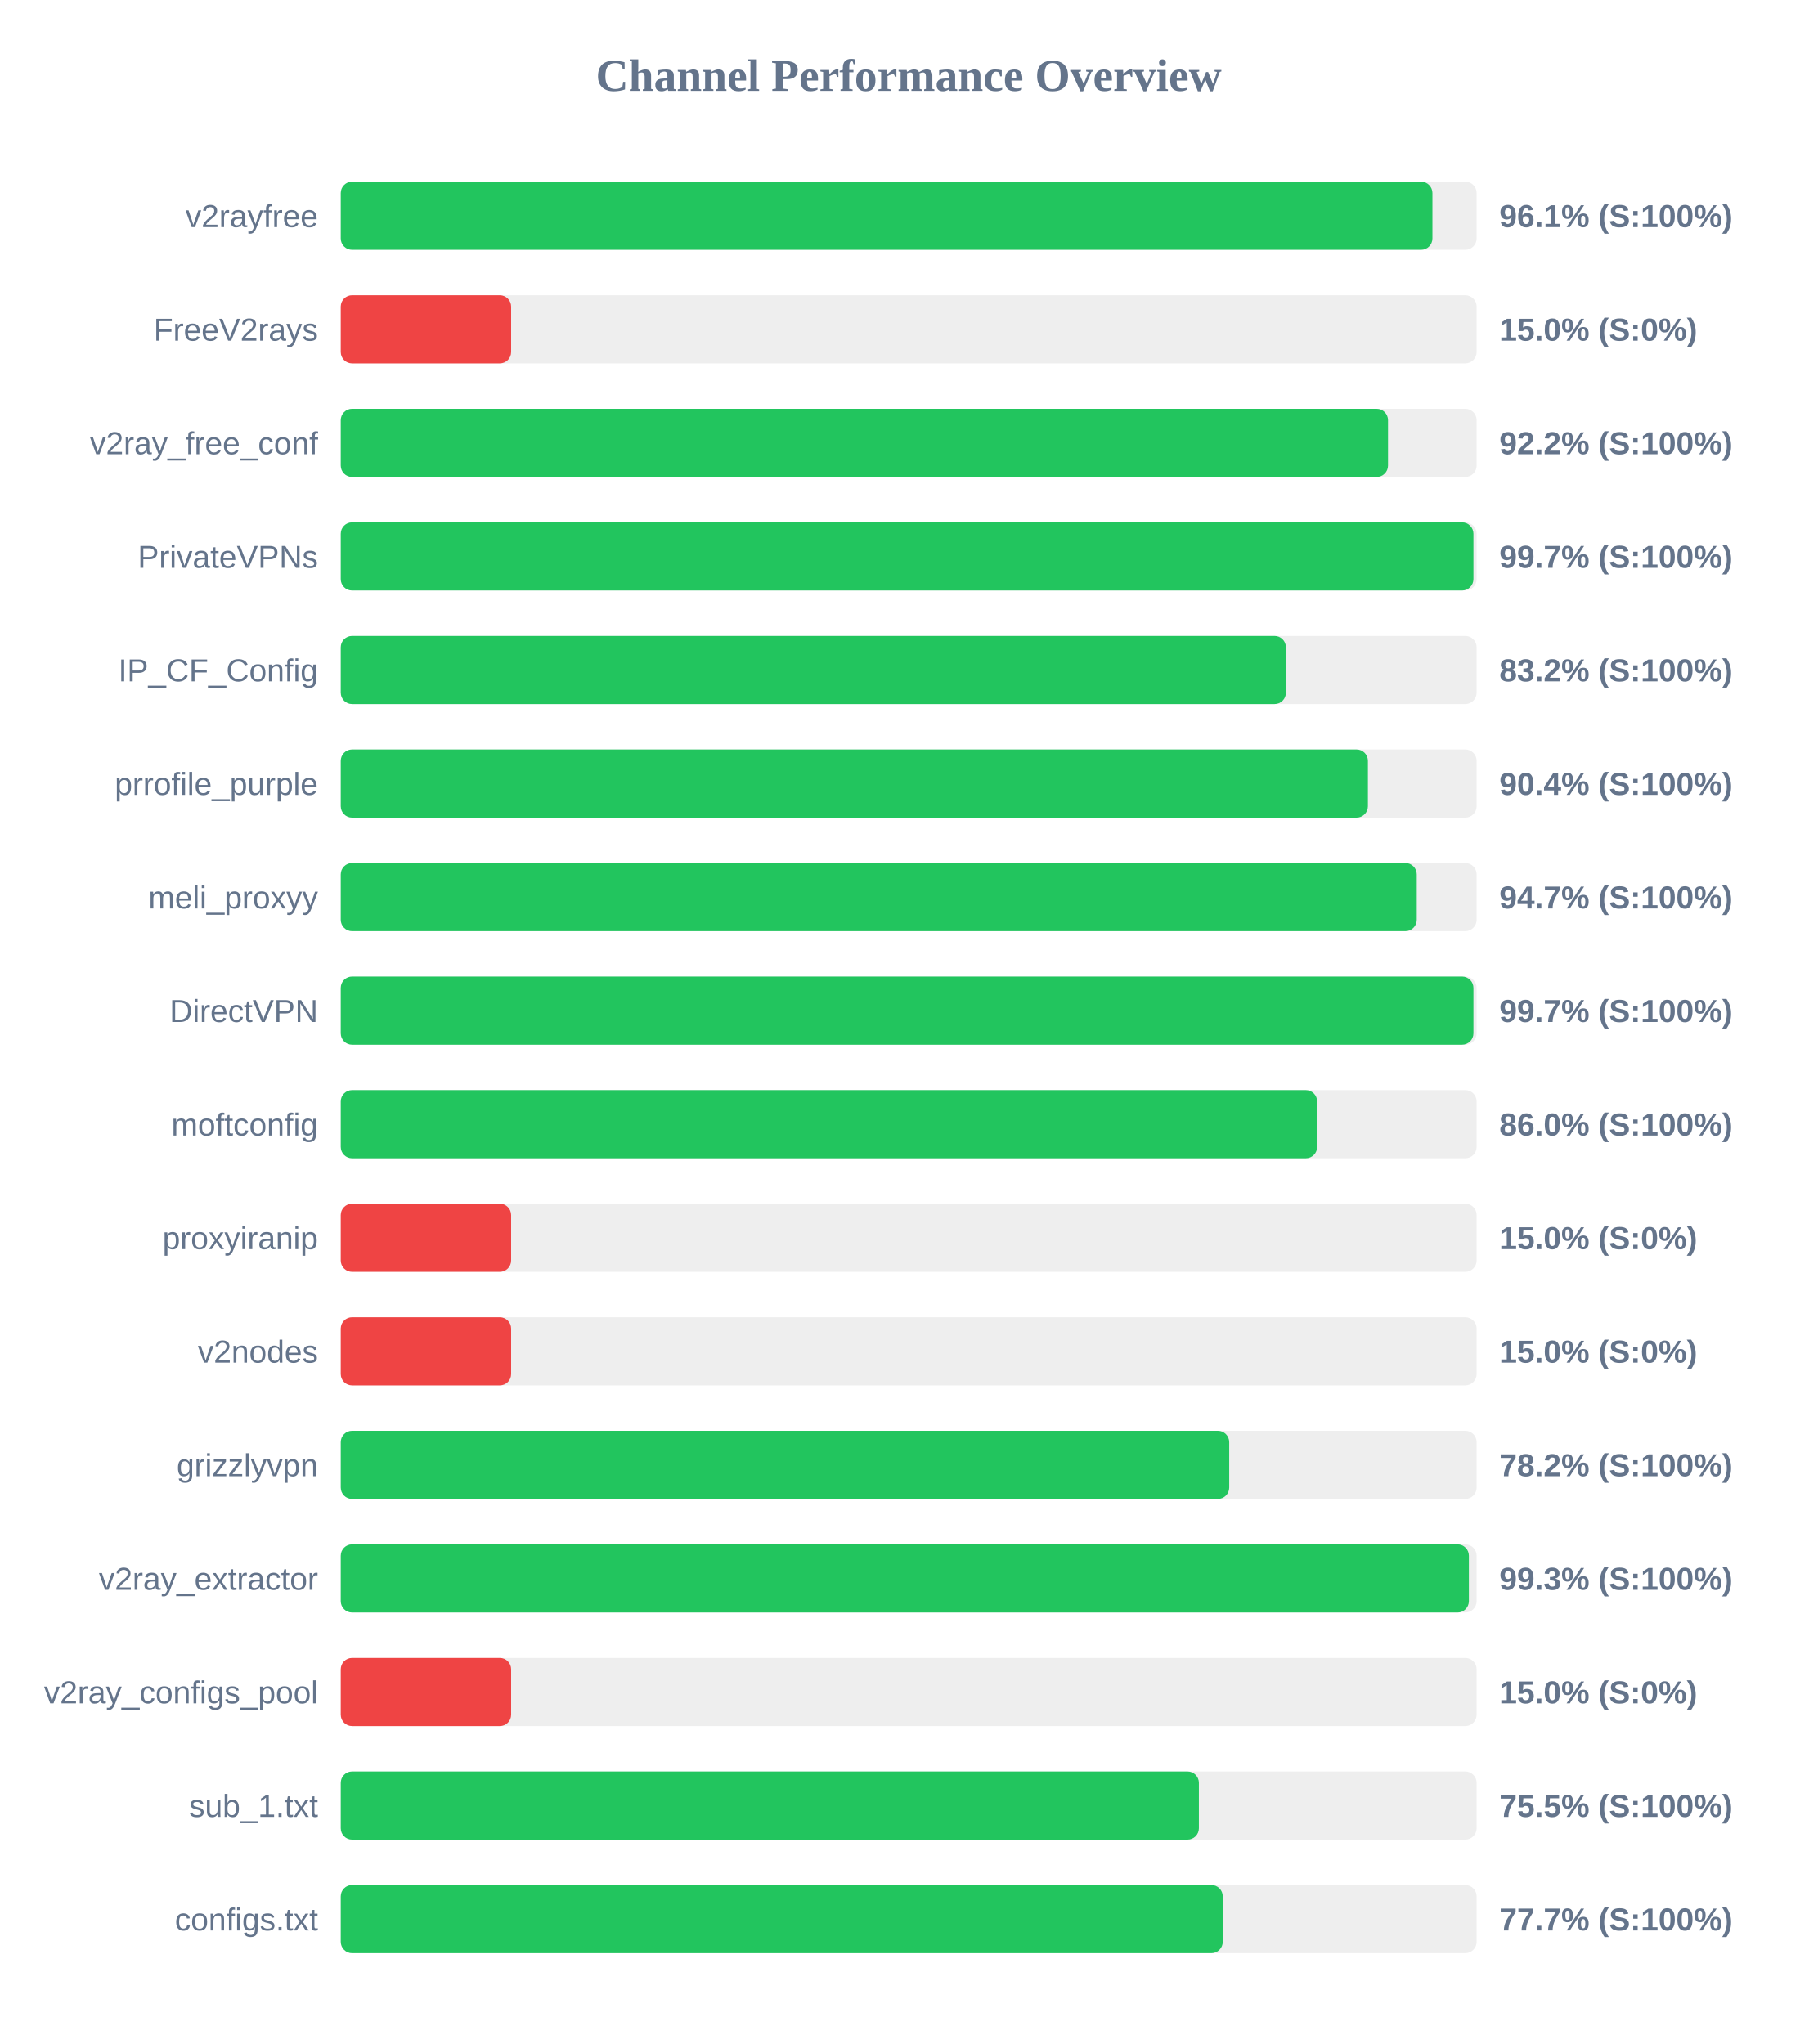
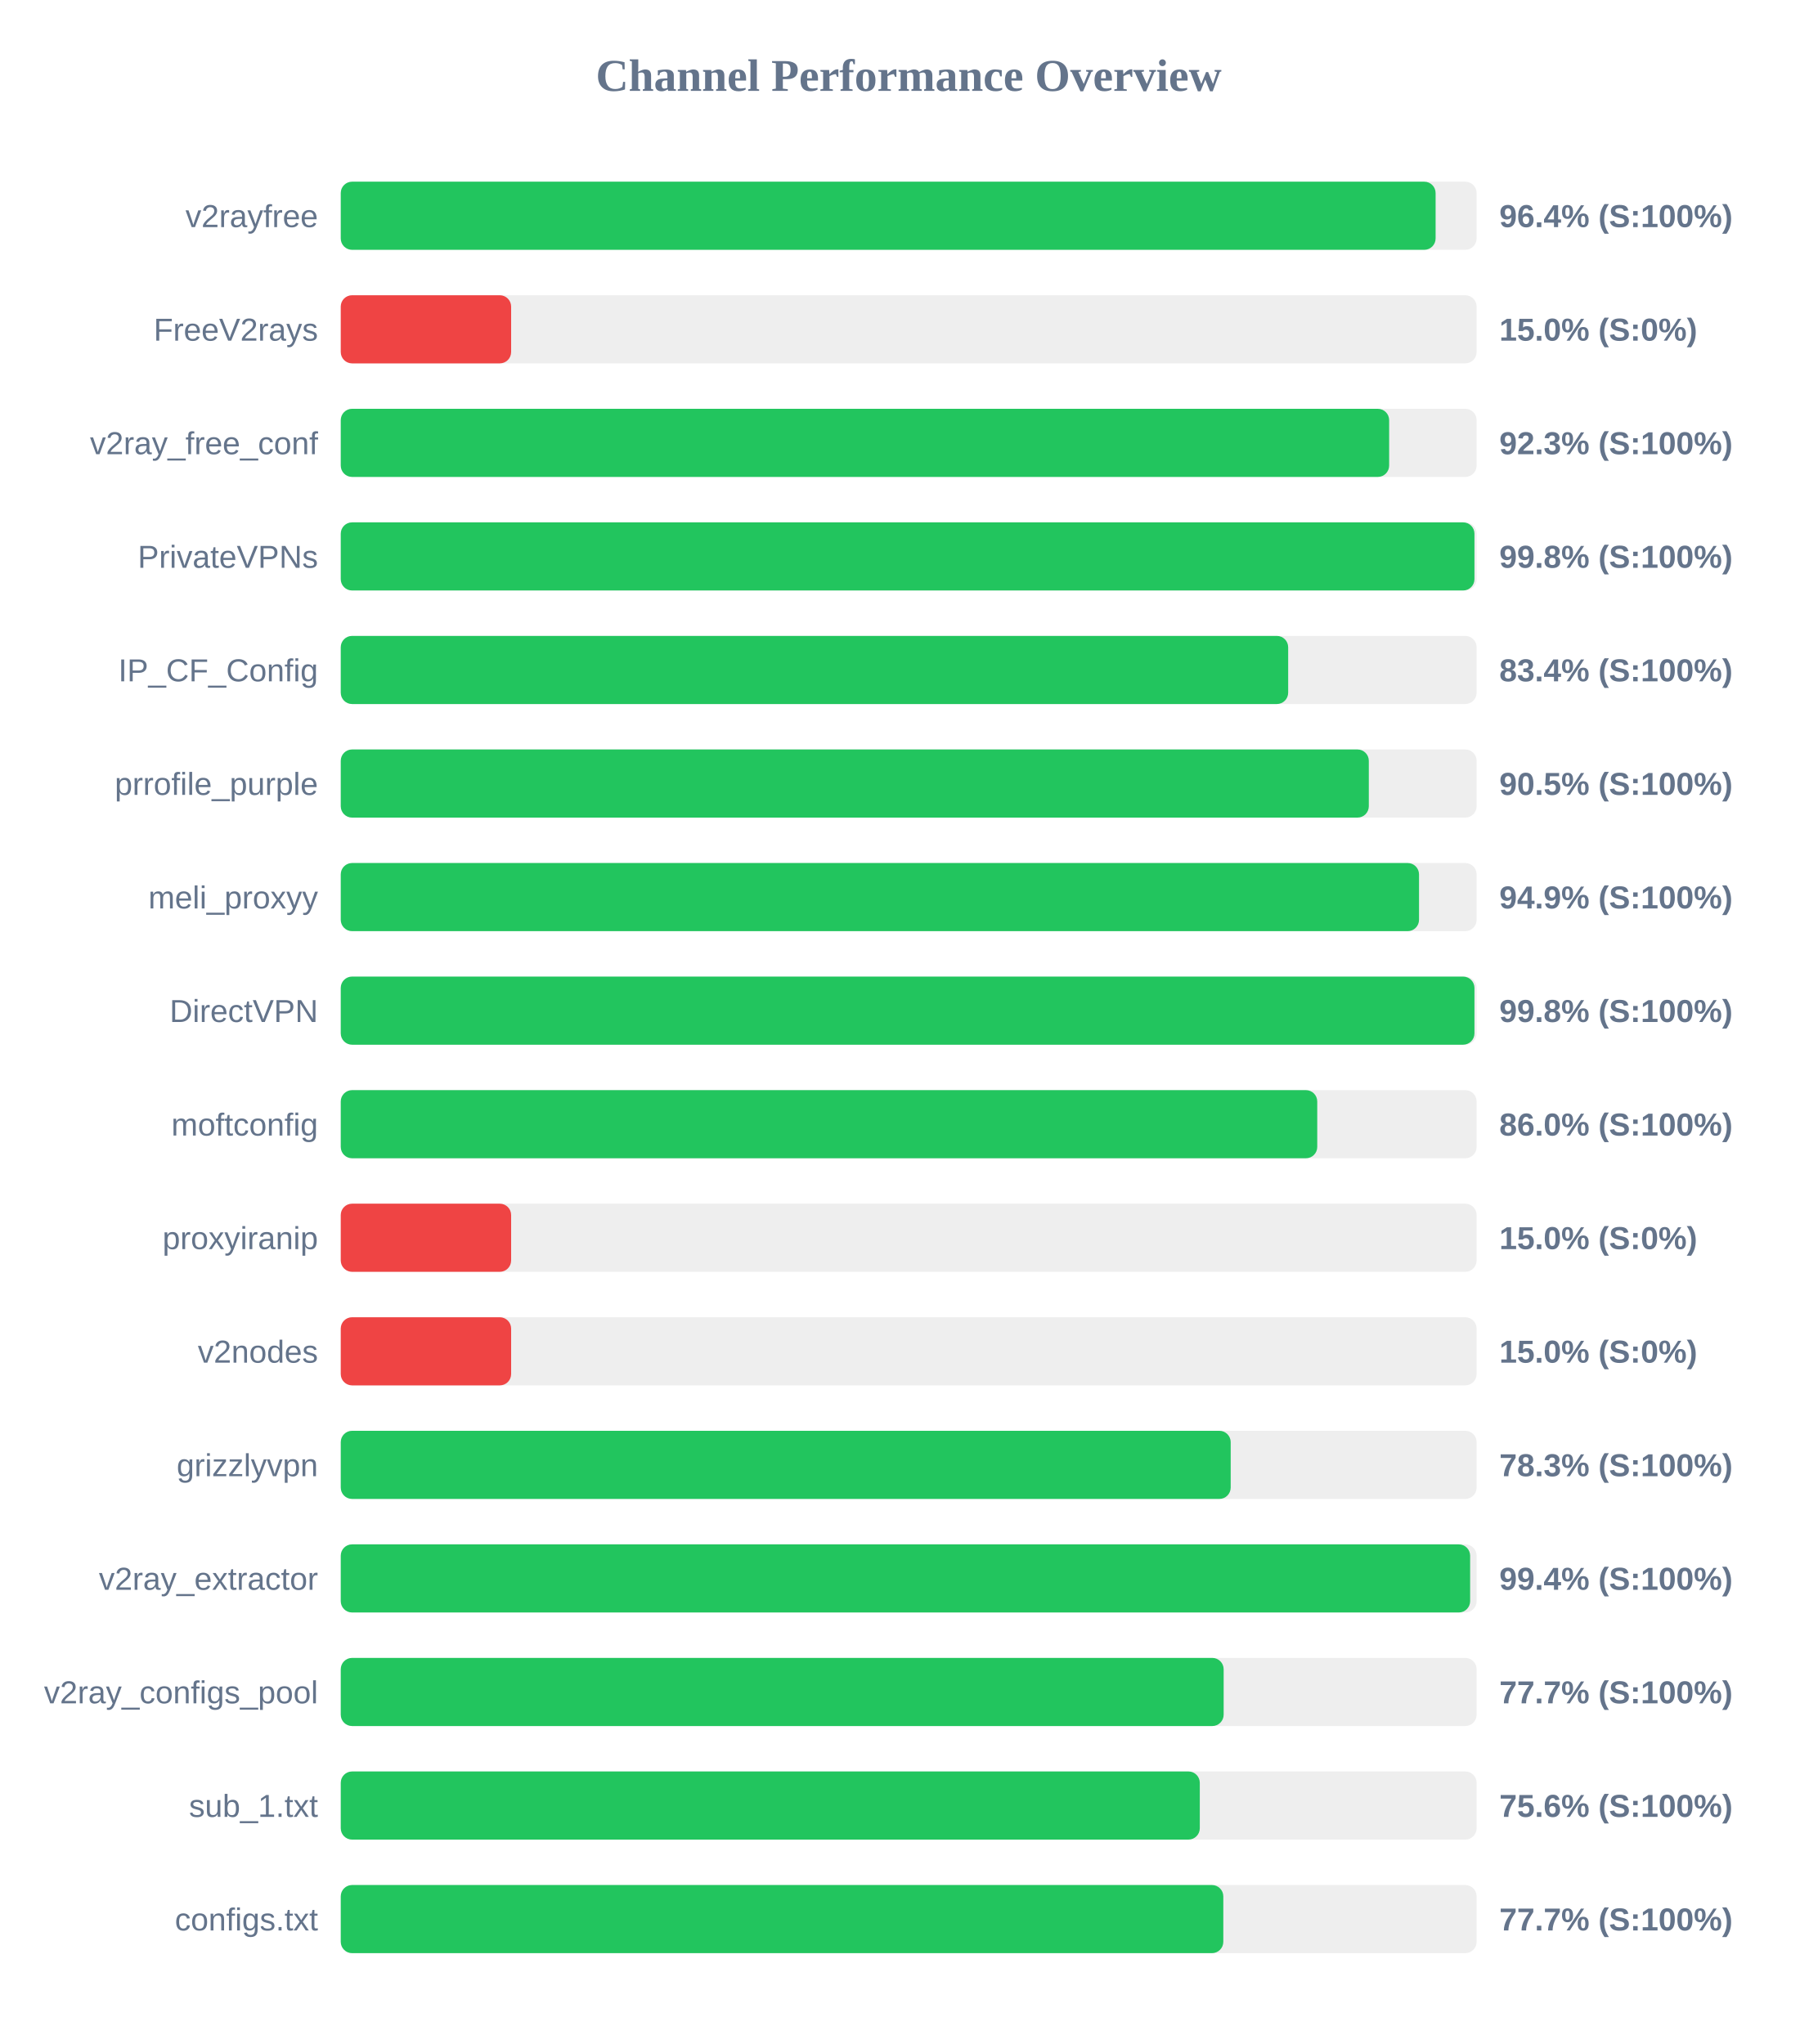
<svg xmlns="http://www.w3.org/2000/svg" width="800" height="900" version="1.1">
  <style>
        .row { font: 14px Arial; fill: #64748b; }
        .score { font: bold 14px Arial; fill: #64748b; }
    </style>
  <text x="400" y="40" text-anchor="middle" font-size="20px" font-weight="bold" fill="#64748b">Channel Performance Overview</text>
  <rect x="150" y="80" width="500" height="30" fill="#eee" rx="5" />
-   <rect x="150" y="80" width="480.55" height="30" fill="#22c55e" rx="5" />
+   <rect x="150" y="80" width="481.95" height="30" fill="#22c55e" rx="5" />
  <text x="140" y="100" text-anchor="end" class="row">v2rayfree</text>
-   <text x="660" y="100" text-anchor="start" class="score">96.1% (S:100%)</text>
+   <text x="660" y="100" text-anchor="start" class="score">96.4% (S:100%)</text>
  <rect x="150" y="130" width="500" height="30" fill="#eee" rx="5" />
  <rect x="150" y="130" width="75.0" height="30" fill="#ef4444" rx="5" />
  <text x="140" y="150" text-anchor="end" class="row">FreeV2rays</text>
  <text x="660" y="150" text-anchor="start" class="score">15.0% (S:0%)</text>
  <rect x="150" y="180" width="500" height="30" fill="#eee" rx="5" />
-   <rect x="150" y="180" width="461.0" height="30" fill="#22c55e" rx="5" />
+   <rect x="150" y="180" width="461.5" height="30" fill="#22c55e" rx="5" />
  <text x="140" y="200" text-anchor="end" class="row">v2ray_free_conf</text>
-   <text x="660" y="200" text-anchor="start" class="score">92.2% (S:100%)</text>
+   <text x="660" y="200" text-anchor="start" class="score">92.3% (S:100%)</text>
  <rect x="150" y="230" width="500" height="30" fill="#eee" rx="5" />
-   <rect x="150" y="230" width="498.6" height="30" fill="#22c55e" rx="5" />
+   <rect x="150" y="230" width="499.05" height="30" fill="#22c55e" rx="5" />
  <text x="140" y="250" text-anchor="end" class="row">PrivateVPNs</text>
-   <text x="660" y="250" text-anchor="start" class="score">99.7% (S:100%)</text>
+   <text x="660" y="250" text-anchor="start" class="score">99.8% (S:100%)</text>
  <rect x="150" y="280" width="500" height="30" fill="#eee" rx="5" />
-   <rect x="150" y="280" width="416.05" height="30" fill="#22c55e" rx="5" />
+   <rect x="150" y="280" width="417.05" height="30" fill="#22c55e" rx="5" />
  <text x="140" y="300" text-anchor="end" class="row">IP_CF_Config</text>
-   <text x="660" y="300" text-anchor="start" class="score">83.2% (S:100%)</text>
+   <text x="660" y="300" text-anchor="start" class="score">83.4% (S:100%)</text>
  <rect x="150" y="330" width="500" height="30" fill="#eee" rx="5" />
-   <rect x="150" y="330" width="452.15" height="30" fill="#22c55e" rx="5" />
+   <rect x="150" y="330" width="452.55" height="30" fill="#22c55e" rx="5" />
  <text x="140" y="350" text-anchor="end" class="row">prrofile_purple</text>
-   <text x="660" y="350" text-anchor="start" class="score">90.4% (S:100%)</text>
+   <text x="660" y="350" text-anchor="start" class="score">90.5% (S:100%)</text>
  <rect x="150" y="380" width="500" height="30" fill="#eee" rx="5" />
-   <rect x="150" y="380" width="473.65" height="30" fill="#22c55e" rx="5" />
+   <rect x="150" y="380" width="474.65" height="30" fill="#22c55e" rx="5" />
  <text x="140" y="400" text-anchor="end" class="row">meli_proxyy</text>
-   <text x="660" y="400" text-anchor="start" class="score">94.7% (S:100%)</text>
+   <text x="660" y="400" text-anchor="start" class="score">94.9% (S:100%)</text>
  <rect x="150" y="430" width="500" height="30" fill="#eee" rx="5" />
-   <rect x="150" y="430" width="498.6" height="30" fill="#22c55e" rx="5" />
+   <rect x="150" y="430" width="499.05" height="30" fill="#22c55e" rx="5" />
  <text x="140" y="450" text-anchor="end" class="row">DirectVPN</text>
-   <text x="660" y="450" text-anchor="start" class="score">99.7% (S:100%)</text>
+   <text x="660" y="450" text-anchor="start" class="score">99.8% (S:100%)</text>
  <rect x="150" y="480" width="500" height="30" fill="#eee" rx="5" />
-   <rect x="150" y="480" width="429.8" height="30" fill="#22c55e" rx="5" />
+   <rect x="150" y="480" width="429.85" height="30" fill="#22c55e" rx="5" />
  <text x="140" y="500" text-anchor="end" class="row">moftconfig</text>
  <text x="660" y="500" text-anchor="start" class="score">86.0% (S:100%)</text>
  <rect x="150" y="530" width="500" height="30" fill="#eee" rx="5" />
  <rect x="150" y="530" width="75.0" height="30" fill="#ef4444" rx="5" />
  <text x="140" y="550" text-anchor="end" class="row">proxyiranip</text>
  <text x="660" y="550" text-anchor="start" class="score">15.0% (S:0%)</text>
  <rect x="150" y="580" width="500" height="30" fill="#eee" rx="5" />
  <rect x="150" y="580" width="75.0" height="30" fill="#ef4444" rx="5" />
  <text x="140" y="600" text-anchor="end" class="row">v2nodes</text>
  <text x="660" y="600" text-anchor="start" class="score">15.0% (S:0%)</text>
  <rect x="150" y="630" width="500" height="30" fill="#eee" rx="5" />
-   <rect x="150" y="630" width="391.1" height="30" fill="#22c55e" rx="5" />
+   <rect x="150" y="630" width="391.75" height="30" fill="#22c55e" rx="5" />
  <text x="140" y="650" text-anchor="end" class="row">grizzlyvpn</text>
-   <text x="660" y="650" text-anchor="start" class="score">78.2% (S:100%)</text>
+   <text x="660" y="650" text-anchor="start" class="score">78.3% (S:100%)</text>
  <rect x="150" y="680" width="500" height="30" fill="#eee" rx="5" />
-   <rect x="150" y="680" width="496.6" height="30" fill="#22c55e" rx="5" />
+   <rect x="150" y="680" width="497.15" height="30" fill="#22c55e" rx="5" />
  <text x="140" y="700" text-anchor="end" class="row">v2ray_extractor</text>
-   <text x="660" y="700" text-anchor="start" class="score">99.3% (S:100%)</text>
+   <text x="660" y="700" text-anchor="start" class="score">99.4% (S:100%)</text>
  <rect x="150" y="730" width="500" height="30" fill="#eee" rx="5" />
-   <rect x="150" y="730" width="75.0" height="30" fill="#ef4444" rx="5" />
+   <rect x="150" y="730" width="388.65" height="30" fill="#22c55e" rx="5" />
  <text x="140" y="750" text-anchor="end" class="row">v2ray_configs_pool</text>
-   <text x="660" y="750" text-anchor="start" class="score">15.0% (S:0%)</text>
+   <text x="660" y="750" text-anchor="start" class="score">77.7% (S:100%)</text>
  <rect x="150" y="780" width="500" height="30" fill="#eee" rx="5" />
-   <rect x="150" y="780" width="377.75" height="30" fill="#22c55e" rx="5" />
+   <rect x="150" y="780" width="378.15" height="30" fill="#22c55e" rx="5" />
  <text x="140" y="800" text-anchor="end" class="row">sub_1.txt</text>
-   <text x="660" y="800" text-anchor="start" class="score">75.5% (S:100%)</text>
+   <text x="660" y="800" text-anchor="start" class="score">75.6% (S:100%)</text>
  <rect x="150" y="830" width="500" height="30" fill="#eee" rx="5" />
-   <rect x="150" y="830" width="388.25" height="30" fill="#22c55e" rx="5" />
+   <rect x="150" y="830" width="388.5" height="30" fill="#22c55e" rx="5" />
  <text x="140" y="850" text-anchor="end" class="row">configs.txt</text>
  <text x="660" y="850" text-anchor="start" class="score">77.7% (S:100%)</text>
</svg>
